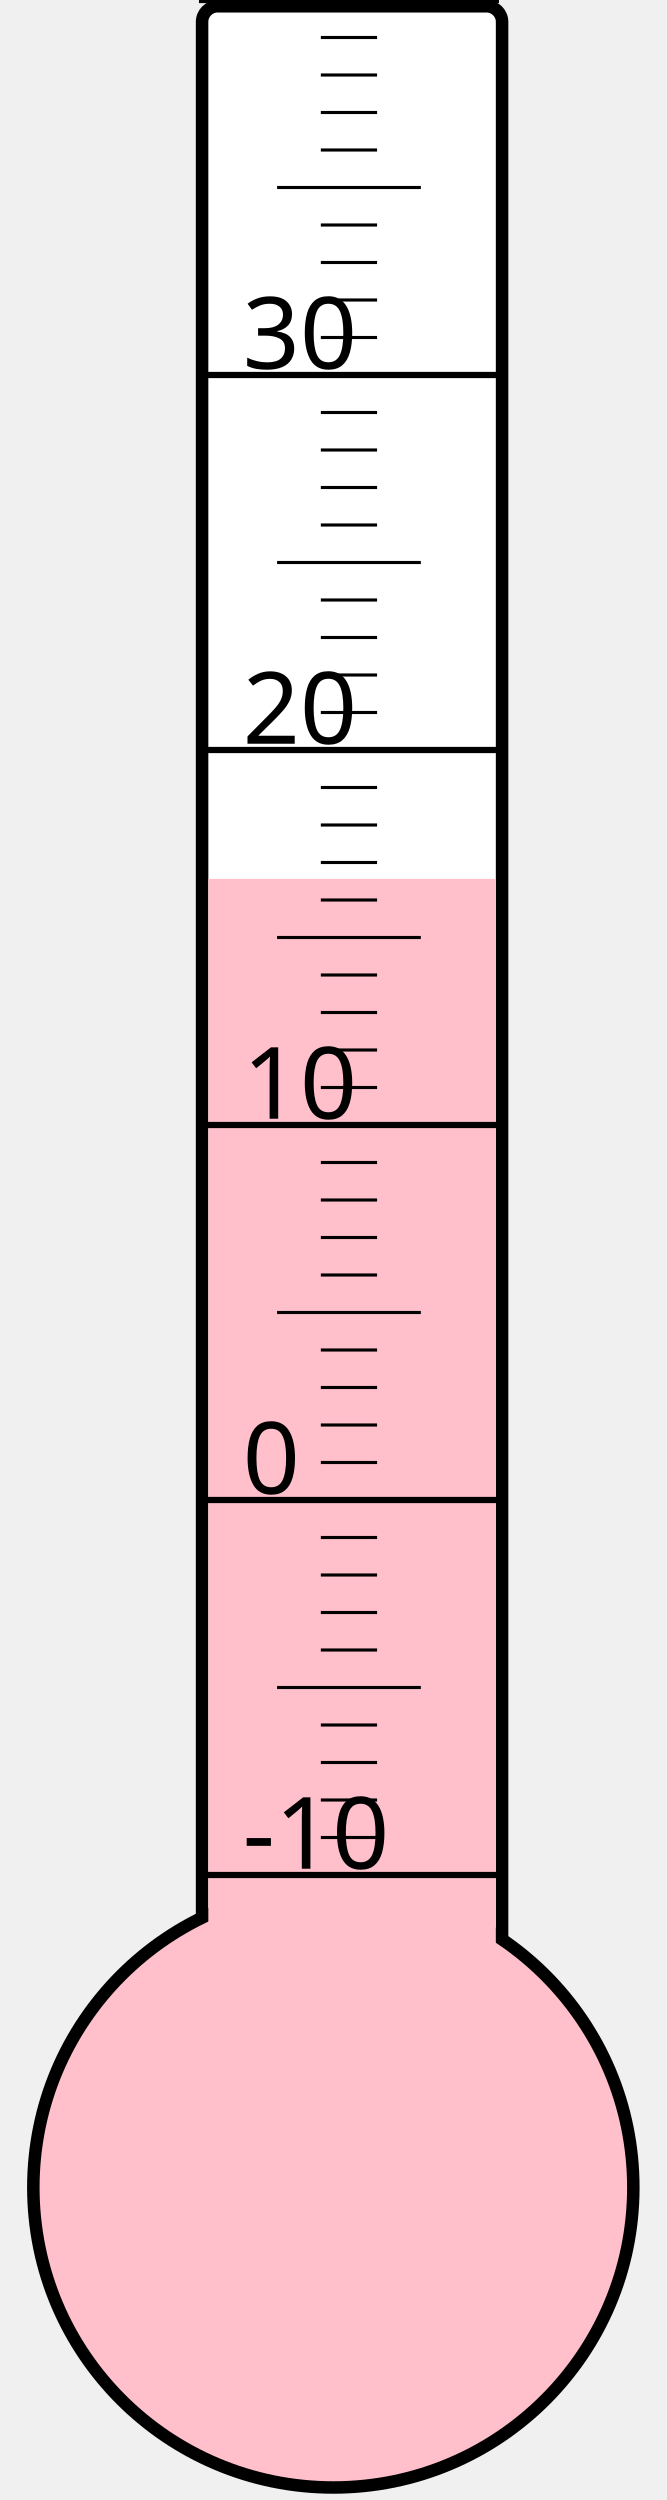
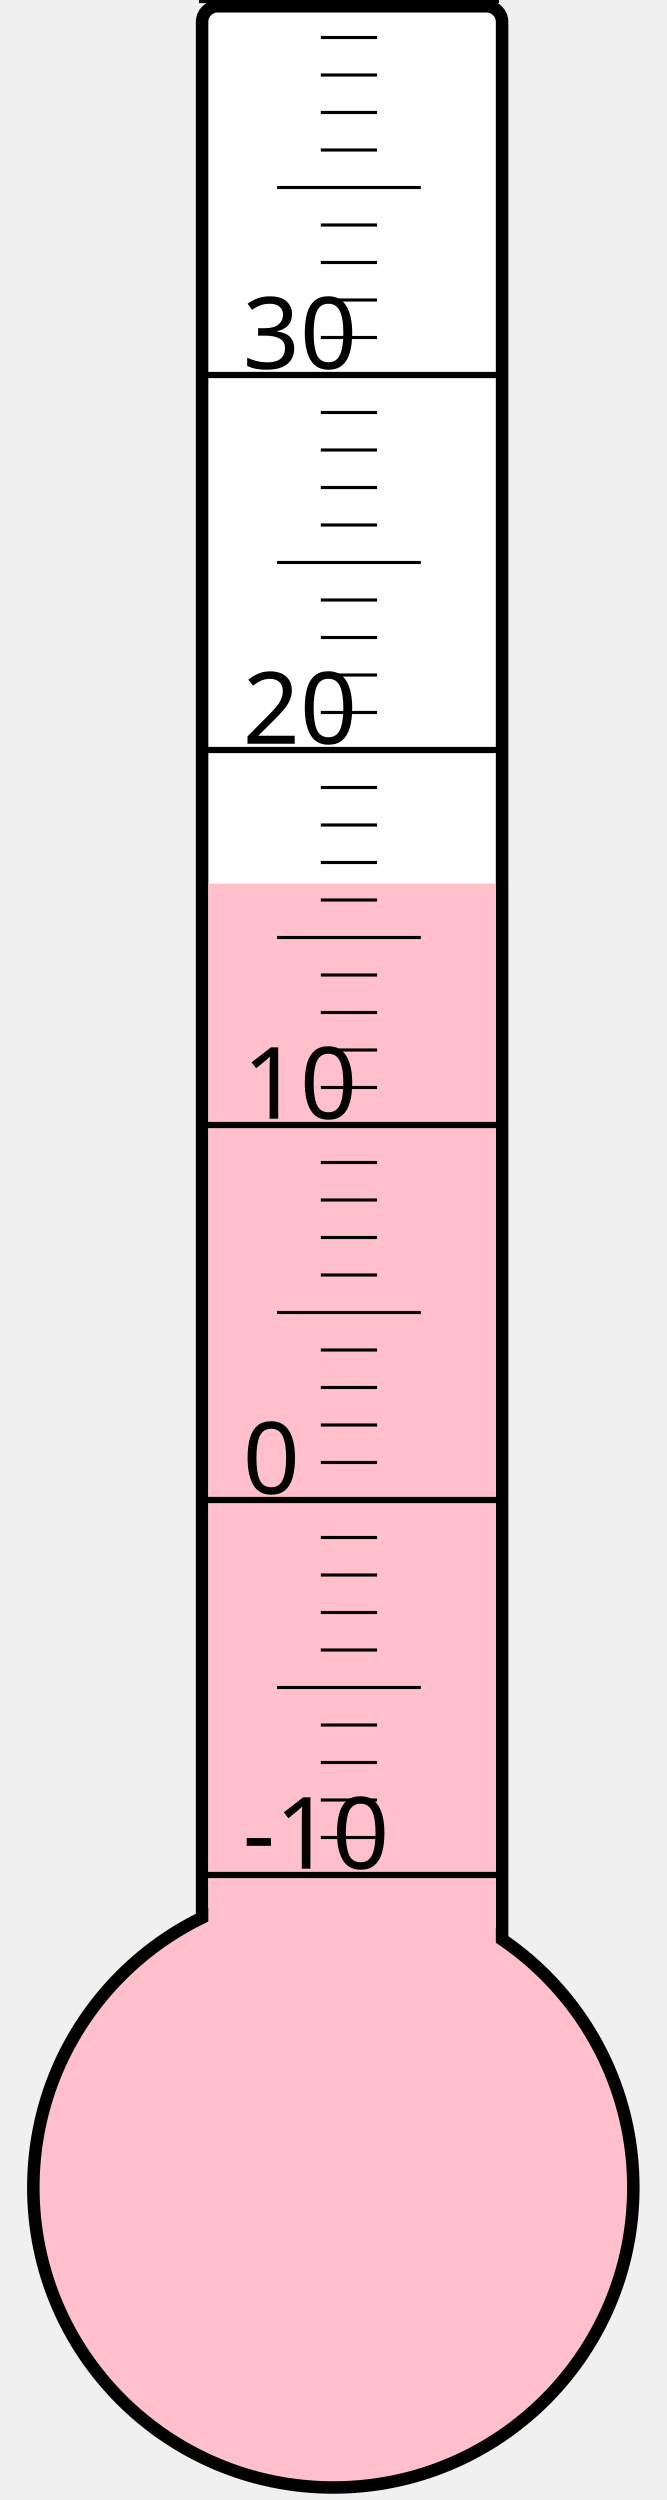
<svg xmlns="http://www.w3.org/2000/svg" width="40px" height="150px" viewBox="0 0 200 800">
  <rect width="200" height="800" x="0" y="0" style="fill: #ffffeb; fill-opacity: 0;" />
  <rect width="96" height="680" x="58" y="2" rx="5" ry="5" style="fill: white; fill-opacity: 1; stroke: black; stroke-width: 4;" />
  <circle cx="100" cy="700" r="96" style="fill: pink; stroke: black; stroke-width: 4;" />
-   <rect width="92" height="418.75" x="60" y="281.25" style="fill: pink; fill-opacity: 1; stroke-width: 0;" />
+   <rect width="92" height="417.25" x="60" y="282.75" style="fill: pink; fill-opacity: 1; stroke-width: 0;" />
  <text x="71" y="598" style="font-family: sans-serif; font-size: 24pt;">-10</text>
  <text x="71" y="478" style="font-family: sans-serif; font-size: 24pt;">0</text>
  <text x="71" y="358" style="font-family: sans-serif; font-size: 24pt;">10</text>
  <text x="71" y="238" style="font-family: sans-serif; font-size: 24pt;">20</text>
  <text x="71" y="118" style="font-family: sans-serif; font-size: 24pt;">30</text>
  <g style="stroke: black;">
    <line x1="57" y1="600" x2="153" y2="600" style="stroke-width: 2;" />
    <line x1="96" y1="588" x2="114" y2="588" style="stroke-width: 1;" />
    <line x1="96" y1="576" x2="114" y2="576" style="stroke-width: 1;" />
    <line x1="96" y1="564" x2="114" y2="564" style="stroke-width: 1;" />
    <line x1="96" y1="552" x2="114" y2="552" style="stroke-width: 1;" />
    <line x1="82" y1="540" x2="128" y2="540" style="stroke-width: 1;" />
    <line x1="96" y1="528" x2="114" y2="528" style="stroke-width: 1;" />
    <line x1="96" y1="516" x2="114" y2="516" style="stroke-width: 1;" />
    <line x1="96" y1="504" x2="114" y2="504" style="stroke-width: 1;" />
    <line x1="96" y1="492" x2="114" y2="492" style="stroke-width: 1;" />
    <line x1="57" y1="480" x2="153" y2="480" style="stroke-width: 2;" />
    <line x1="96" y1="468" x2="114" y2="468" style="stroke-width: 1;" />
    <line x1="96" y1="456" x2="114" y2="456" style="stroke-width: 1;" />
    <line x1="96" y1="444" x2="114" y2="444" style="stroke-width: 1;" />
    <line x1="96" y1="432" x2="114" y2="432" style="stroke-width: 1;" />
    <line x1="82" y1="420" x2="128" y2="420" style="stroke-width: 1;" />
    <line x1="96" y1="408" x2="114" y2="408" style="stroke-width: 1;" />
    <line x1="96" y1="396" x2="114" y2="396" style="stroke-width: 1;" />
    <line x1="96" y1="384" x2="114" y2="384" style="stroke-width: 1;" />
    <line x1="96" y1="372" x2="114" y2="372" style="stroke-width: 1;" />
    <line x1="57" y1="360" x2="153" y2="360" style="stroke-width: 2;" />
    <line x1="96" y1="348" x2="114" y2="348" style="stroke-width: 1;" />
    <line x1="96" y1="336" x2="114" y2="336" style="stroke-width: 1;" />
    <line x1="96" y1="324" x2="114" y2="324" style="stroke-width: 1;" />
    <line x1="96" y1="312" x2="114" y2="312" style="stroke-width: 1;" />
    <line x1="82" y1="300" x2="128" y2="300" style="stroke-width: 1;" />
    <line x1="96" y1="288" x2="114" y2="288" style="stroke-width: 1;" />
    <line x1="96" y1="276" x2="114" y2="276" style="stroke-width: 1;" />
    <line x1="96" y1="264" x2="114" y2="264" style="stroke-width: 1;" />
    <line x1="96" y1="252" x2="114" y2="252" style="stroke-width: 1;" />
    <line x1="57" y1="240" x2="153" y2="240" style="stroke-width: 2;" />
    <line x1="96" y1="228" x2="114" y2="228" style="stroke-width: 1;" />
    <line x1="96" y1="216" x2="114" y2="216" style="stroke-width: 1;" />
    <line x1="96" y1="204" x2="114" y2="204" style="stroke-width: 1;" />
    <line x1="96" y1="192" x2="114" y2="192" style="stroke-width: 1;" />
    <line x1="82" y1="180" x2="128" y2="180" style="stroke-width: 1;" />
    <line x1="96" y1="168" x2="114" y2="168" style="stroke-width: 1;" />
    <line x1="96" y1="156" x2="114" y2="156" style="stroke-width: 1;" />
    <line x1="96" y1="144" x2="114" y2="144" style="stroke-width: 1;" />
    <line x1="96" y1="132" x2="114" y2="132" style="stroke-width: 1;" />
    <line x1="57" y1="120" x2="153" y2="120" style="stroke-width: 2;" />
    <line x1="96" y1="108" x2="114" y2="108" style="stroke-width: 1;" />
    <line x1="96" y1="96" x2="114" y2="96" style="stroke-width: 1;" />
    <line x1="96" y1="84" x2="114" y2="84" style="stroke-width: 1;" />
    <line x1="96" y1="72" x2="114" y2="72" style="stroke-width: 1;" />
    <line x1="82" y1="60" x2="128" y2="60" style="stroke-width: 1;" />
    <line x1="96" y1="48" x2="114" y2="48" style="stroke-width: 1;" />
    <line x1="96" y1="36" x2="114" y2="36" style="stroke-width: 1;" />
    <line x1="96" y1="24" x2="114" y2="24" style="stroke-width: 1;" />
    <line x1="96" y1="12" x2="114" y2="12" style="stroke-width: 1;" />
    <line x1="57" y1="0" x2="153" y2="0" style="stroke-width: 2;" />
  </g>
</svg>
